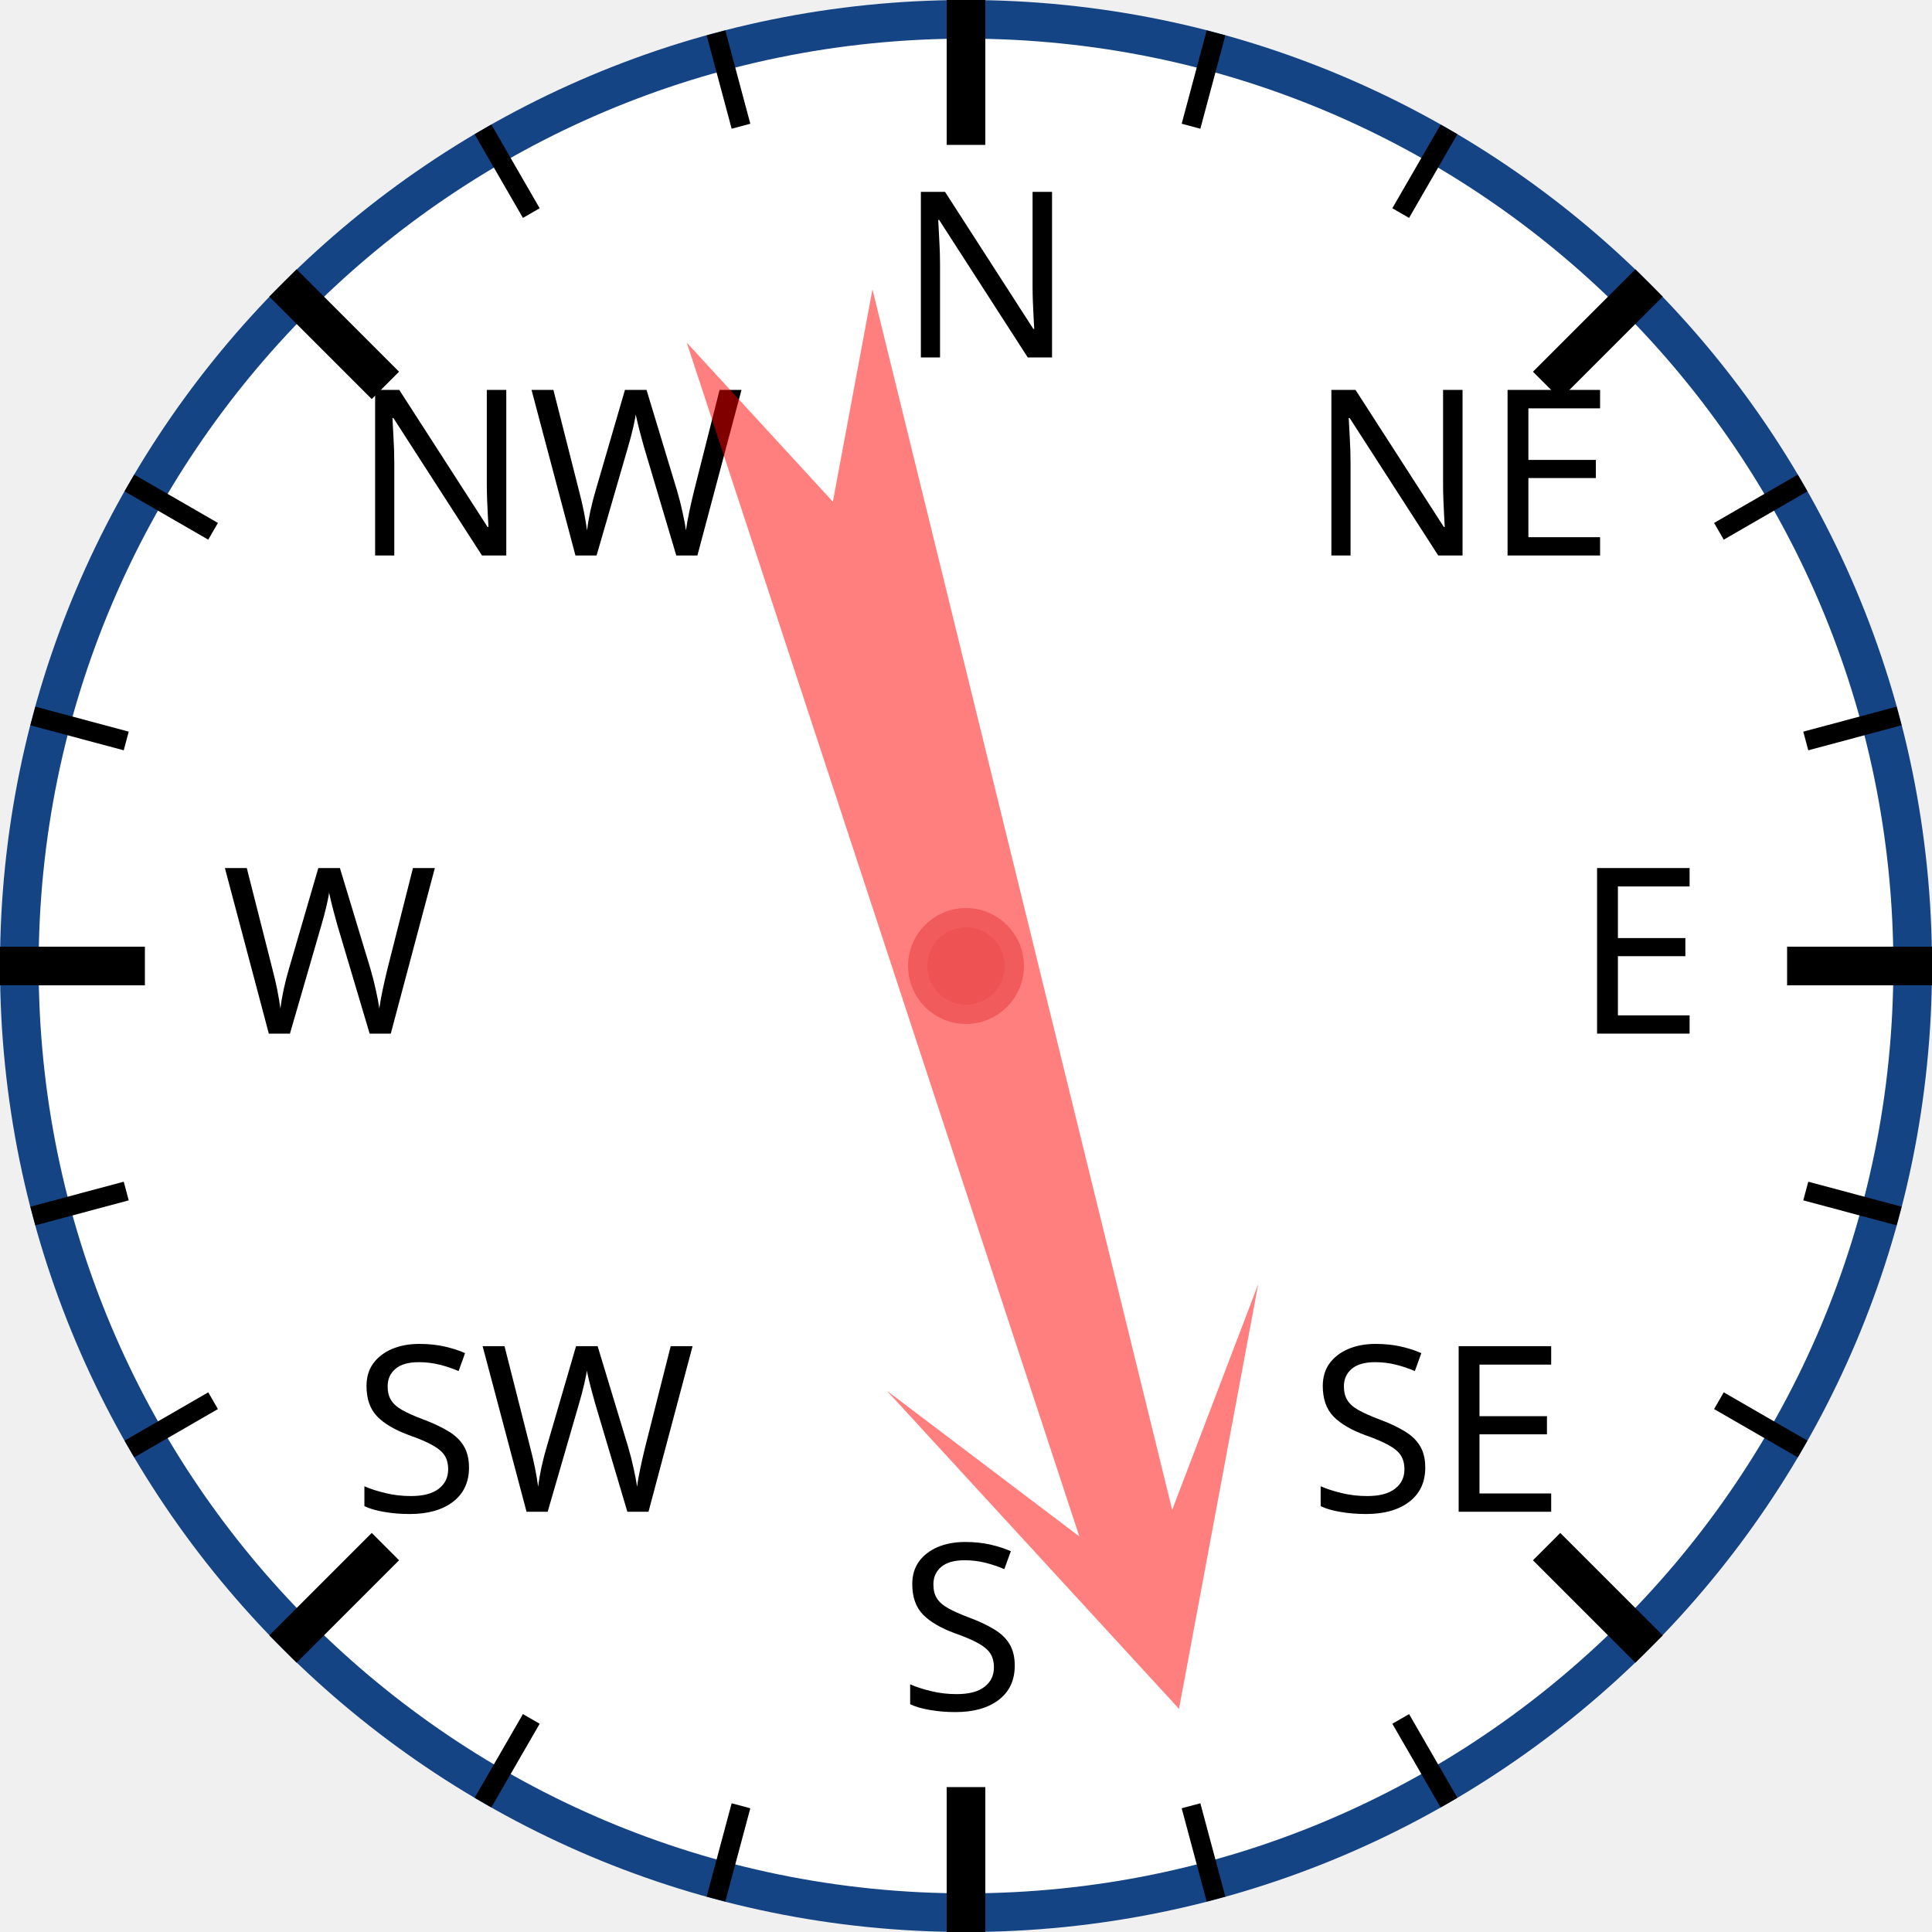
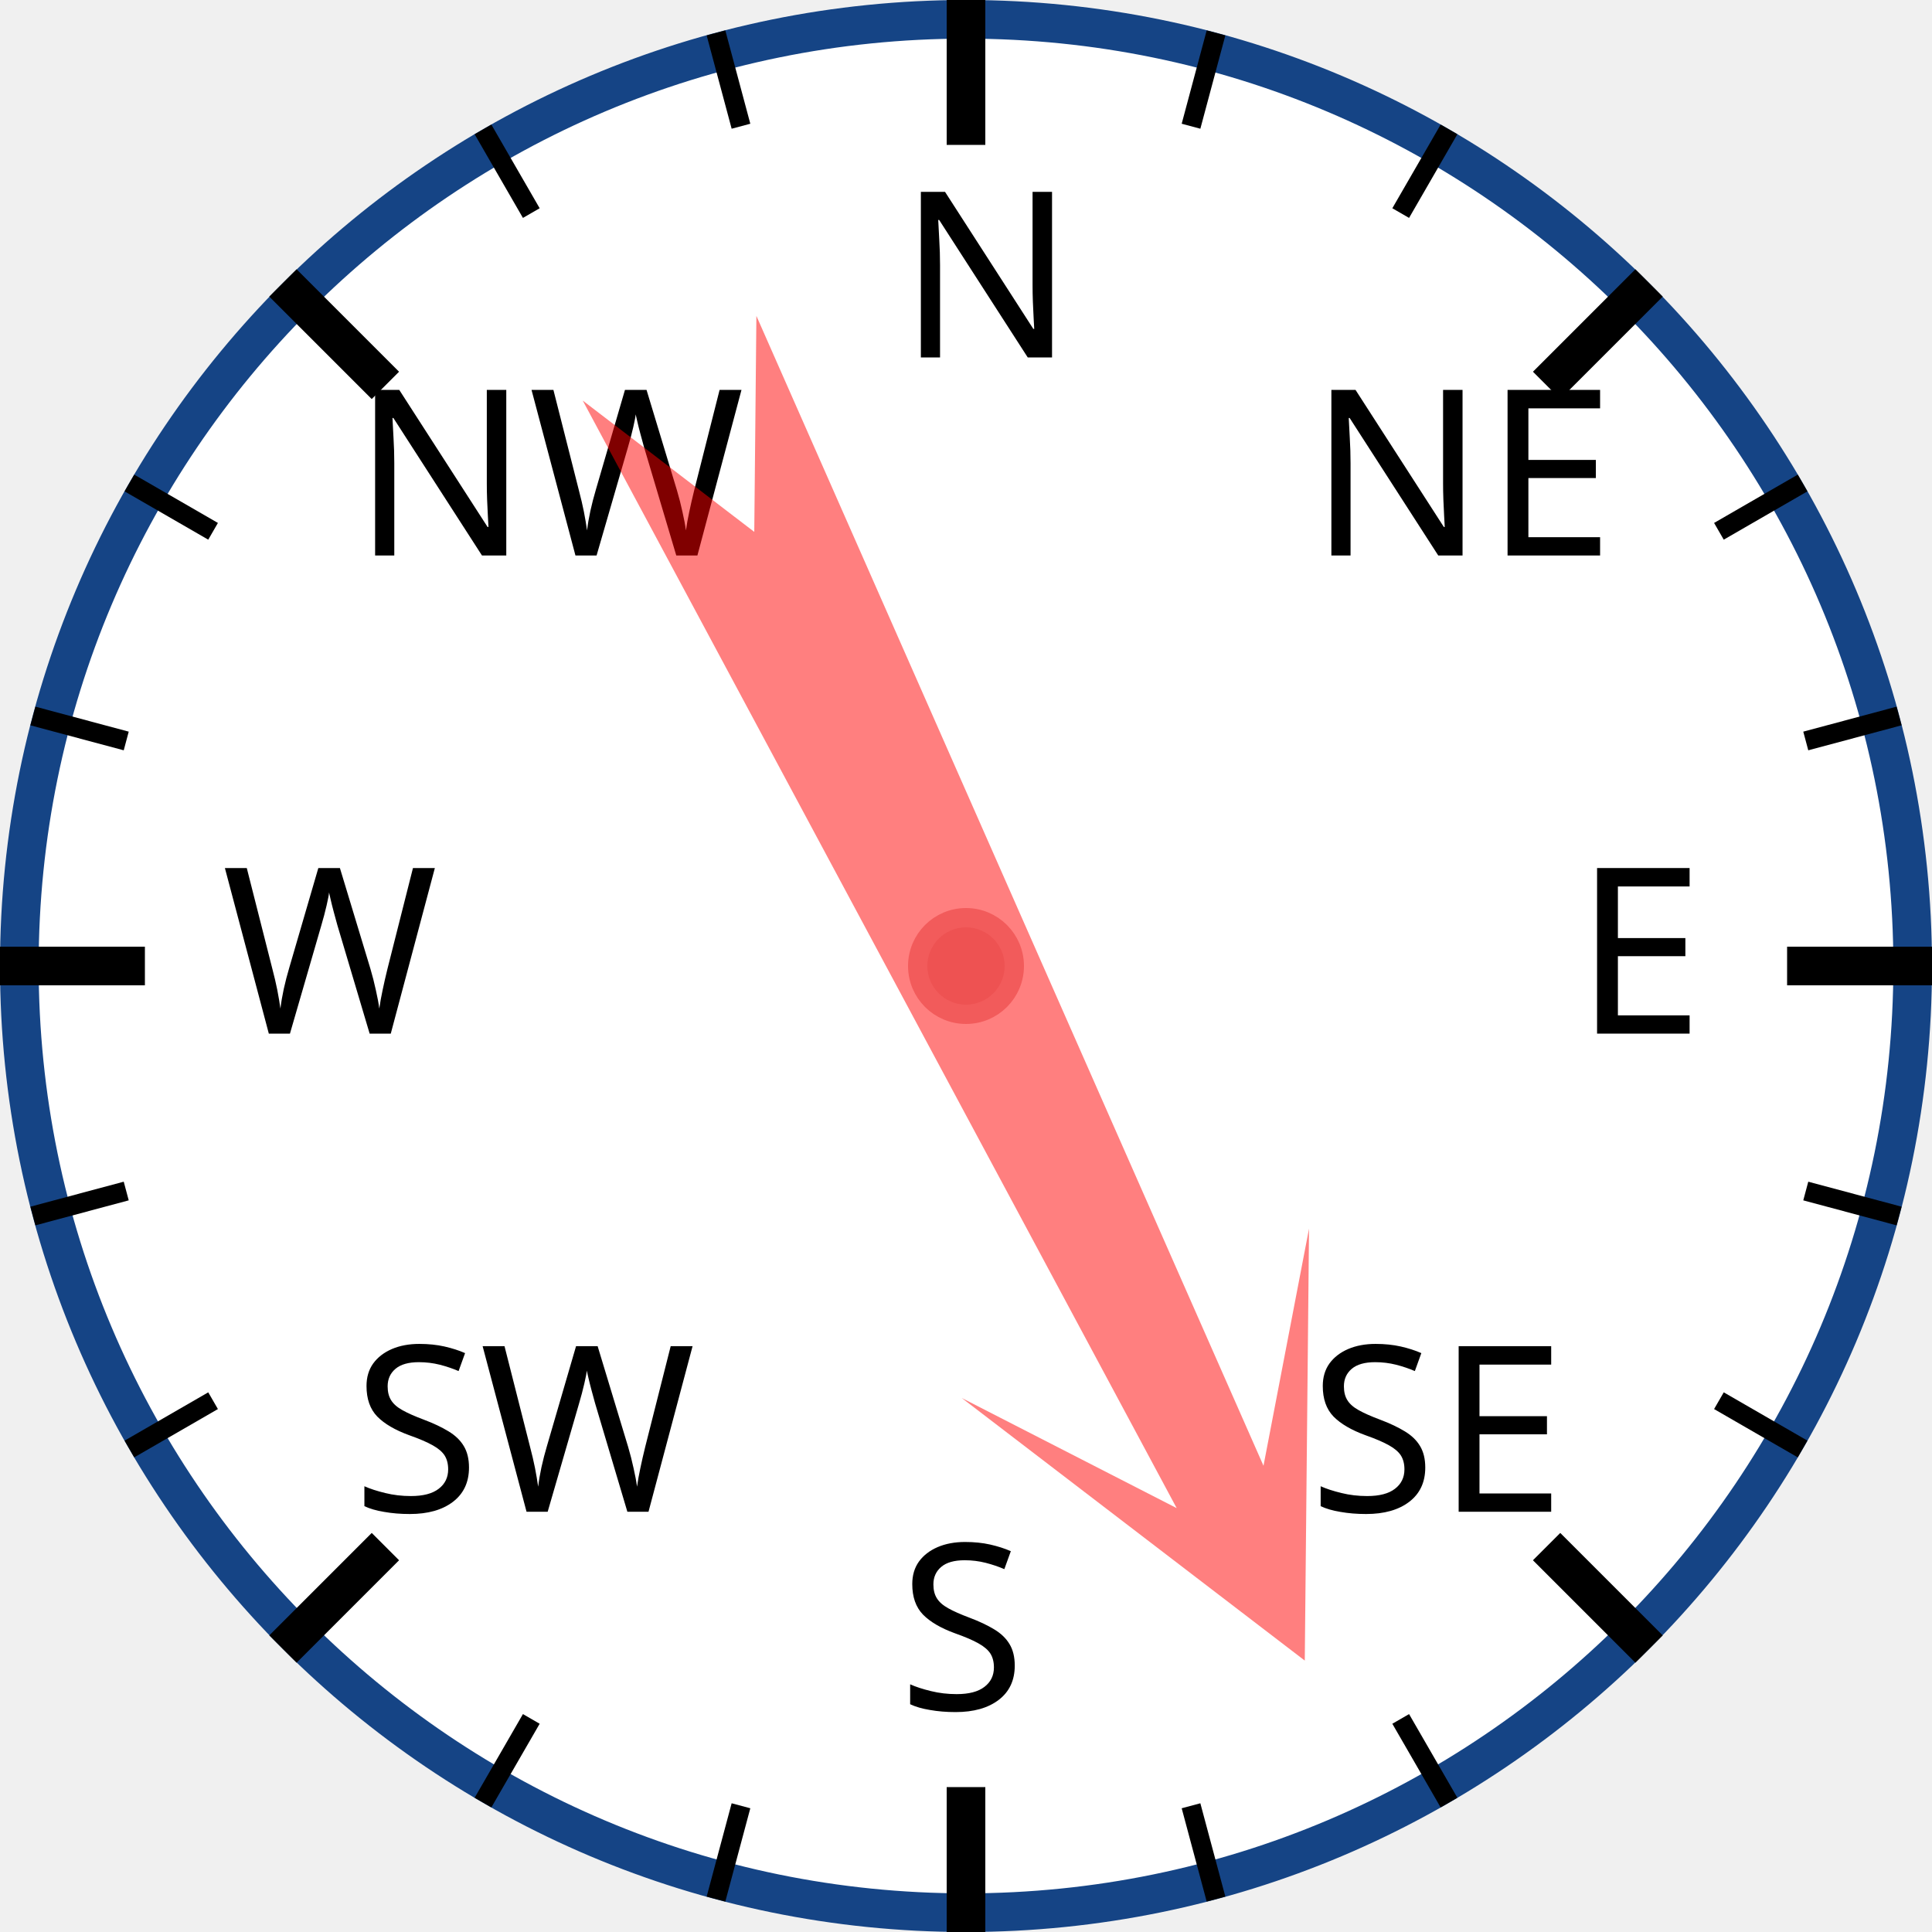
<svg xmlns="http://www.w3.org/2000/svg" width="120px" height="120px" viewBox="0 0 200 200">
  <circle cx="100" cy="100" r="98" style="fill: white; stroke: #154485; stroke-width: 4;" />
  <text x="93.0" y="37.0" style="font-family: sans-serif; font-size: 18pt;">N</text>
  <line x1="100.0" y1="0.0" x2="100.0" y2="15.0" style="stroke: black; stroke-width: 4;" />
  <line x1="74.118" y1="3.407" x2="76.706" y2="13.067" style="stroke: black; stroke-width: 2;" />
  <line x1="50" y1="13.397" x2="55" y2="22.058" style="stroke: black; stroke-width: 2;" />
  <text x="36.503" y="57.503" style="font-family: sans-serif; font-size: 18pt;">NW</text>
  <line x1="29.289" y1="29.289" x2="39.896" y2="39.896" style="stroke: black; stroke-width: 4;" />
  <line x1="13.397" y1="50" x2="22.058" y2="55" style="stroke: black; stroke-width: 2;" />
  <line x1="3.407" y1="74.118" x2="13.067" y2="76.706" style="stroke: black; stroke-width: 2;" />
  <text x="23.0" y="107.0" style="font-family: sans-serif; font-size: 18pt;">W</text>
  <line x1="0.0" y1="100.0" x2="15.0" y2="100.0" style="stroke: black; stroke-width: 4;" />
  <line x1="3.407" y1="125.882" x2="13.067" y2="123.294" style="stroke: black; stroke-width: 2;" />
  <line x1="13.397" y1="150" x2="22.058" y2="145" style="stroke: black; stroke-width: 2;" />
  <text x="36.503" y="156.497" style="font-family: sans-serif; font-size: 18pt;">SW</text>
  <line x1="29.289" y1="170.711" x2="39.896" y2="160.104" style="stroke: black; stroke-width: 4;" />
  <line x1="50" y1="186.603" x2="55" y2="177.942" style="stroke: black; stroke-width: 2;" />
  <line x1="74.118" y1="196.593" x2="76.706" y2="186.933" style="stroke: black; stroke-width: 2;" />
  <text x="93" y="177.0" style="font-family: sans-serif; font-size: 18pt;">S</text>
  <line x1="100" y1="200.0" x2="100" y2="185.0" style="stroke: black; stroke-width: 4;" />
  <line x1="125.882" y1="196.593" x2="123.294" y2="186.933" style="stroke: black; stroke-width: 2;" />
  <line x1="150.0" y1="186.603" x2="145.0" y2="177.942" style="stroke: black; stroke-width: 2;" />
  <text x="135.497" y="156.497" style="font-family: sans-serif; font-size: 18pt;">SE</text>
  <line x1="170.711" y1="170.711" x2="160.104" y2="160.104" style="stroke: black; stroke-width: 4;" />
  <line x1="186.603" y1="150" x2="177.942" y2="145" style="stroke: black; stroke-width: 2;" />
  <line x1="196.593" y1="125.882" x2="186.933" y2="123.294" style="stroke: black; stroke-width: 2;" />
  <text x="163.0" y="107" style="font-family: sans-serif; font-size: 18pt;">E</text>
  <line x1="200.0" y1="100" x2="185.0" y2="100" style="stroke: black; stroke-width: 4;" />
  <line x1="196.593" y1="74.118" x2="186.933" y2="76.706" style="stroke: black; stroke-width: 2;" />
  <line x1="186.603" y1="50" x2="177.942" y2="55" style="stroke: black; stroke-width: 2;" />
  <text x="135.497" y="57.503" style="font-family: sans-serif; font-size: 18pt;">NE</text>
  <line x1="170.711" y1="29.289" x2="160.104" y2="39.896" style="stroke: black; stroke-width: 4;" />
  <line x1="150" y1="13.397" x2="145" y2="22.058" style="stroke: black; stroke-width: 2;" />
  <line x1="125.882" y1="3.407" x2="123.294" y2="13.067" style="stroke: black; stroke-width: 2;" />
-   <polygon points="100 20 120 60 105 40 110 170 100 150 90 170 95 40 80 60" style="fill: red; fill-opacity: 0.5;" transform="rotate(164,100,100)" />
+   <polygon points="100 20 120 60 105 40 110 170 100 150 90 170 95 40 80 60" style="fill: red; fill-opacity: 0.5;" transform="rotate(154,100,100)" />
  <circle cx="100" cy="100" r="5" style="fill: #EE5252; stroke: #F25B5B; stroke-width: 2;" />
</svg>
